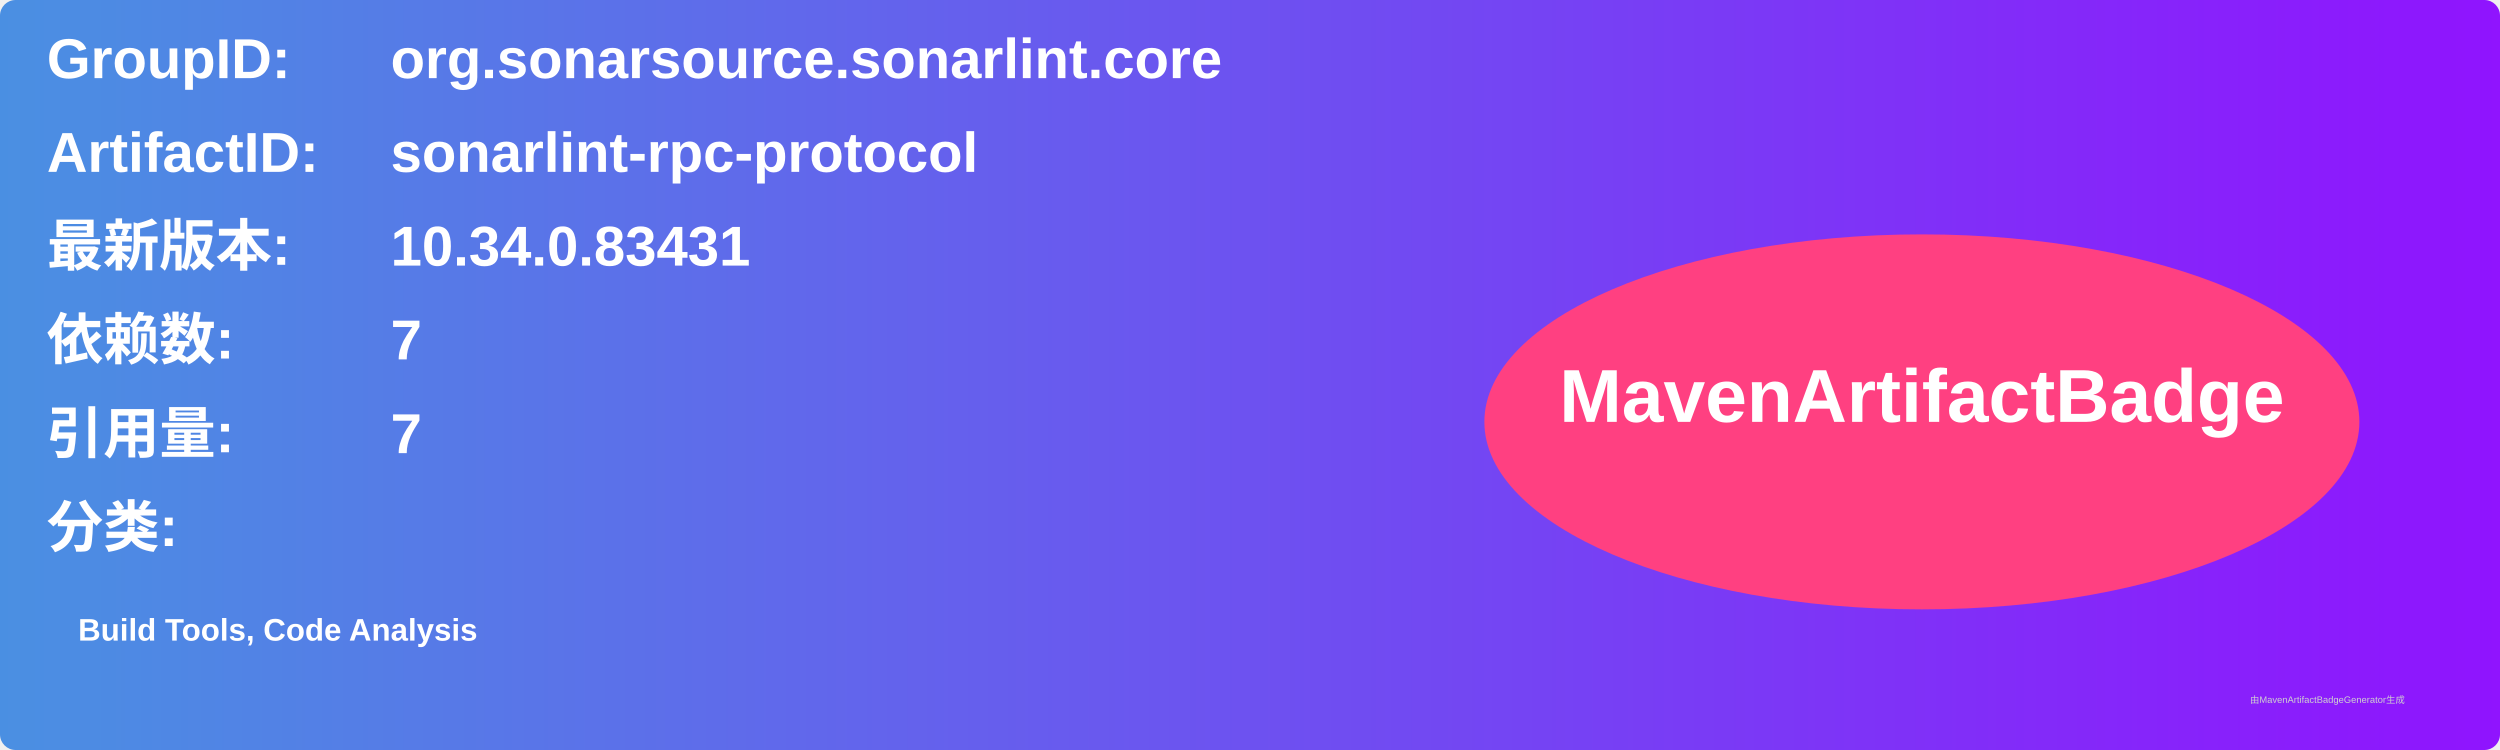
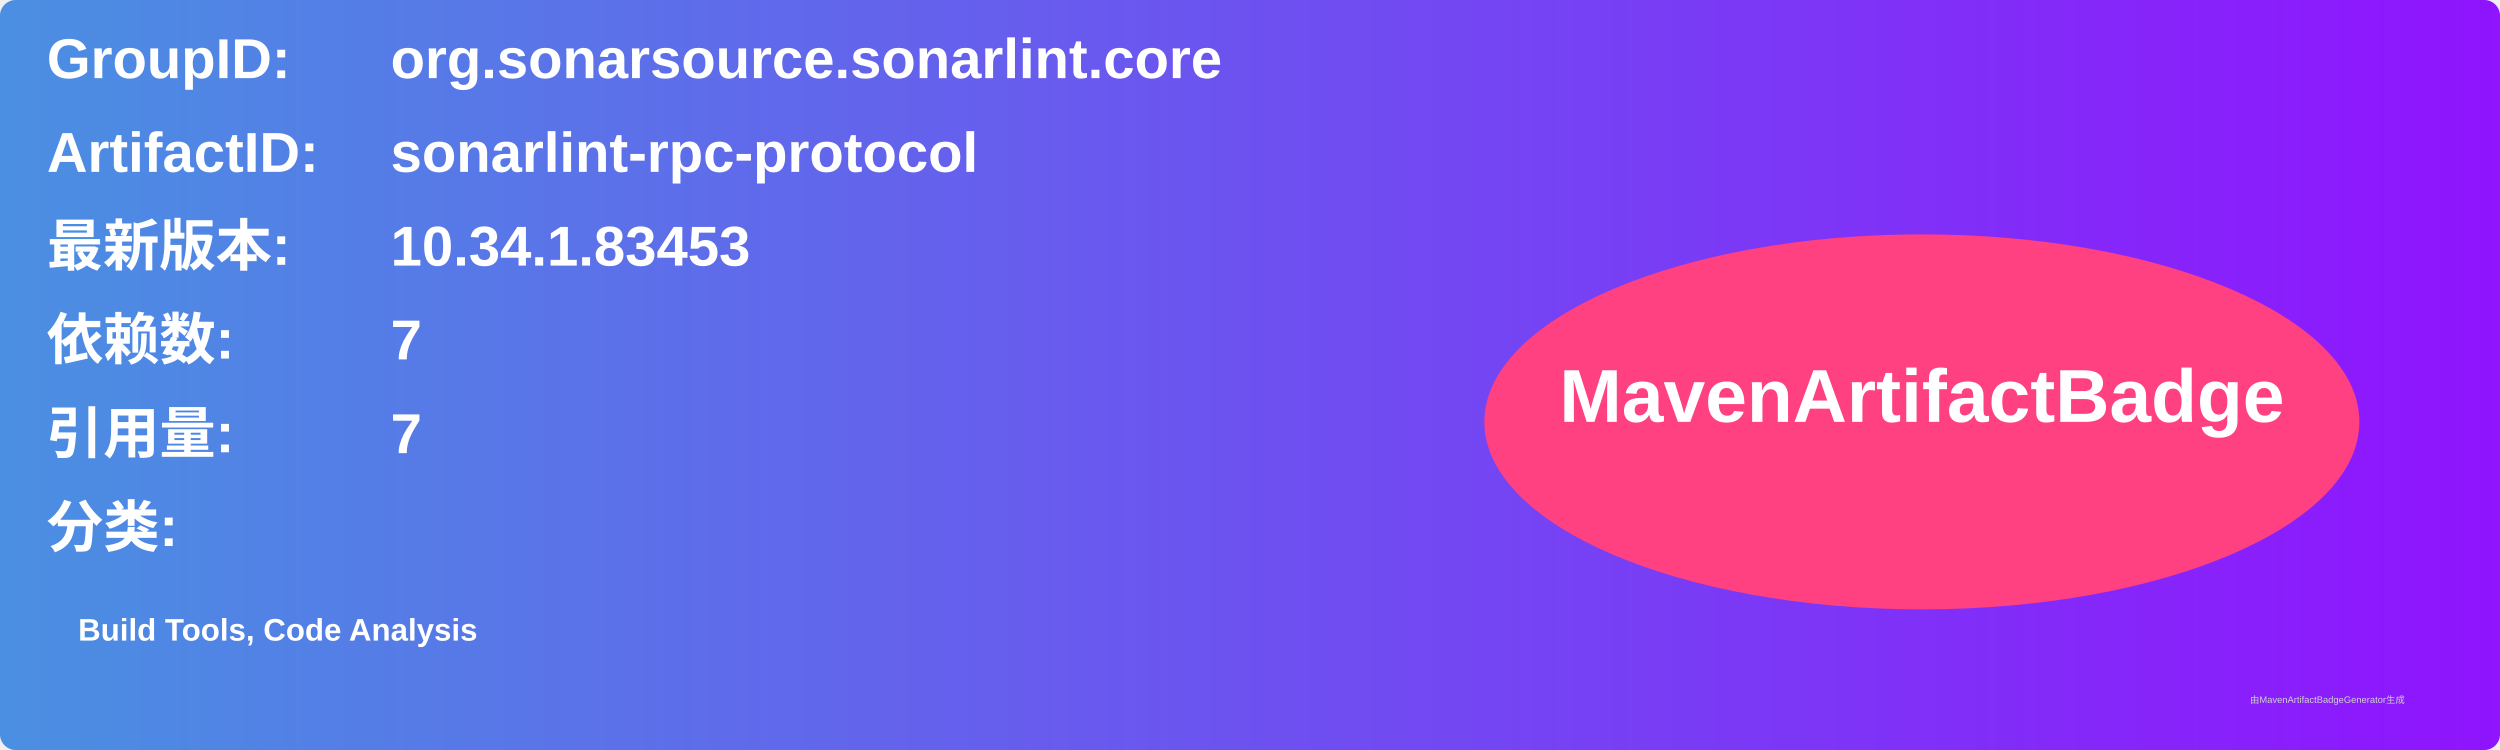
<svg xmlns="http://www.w3.org/2000/svg" width="800" height="240" viewBox="0 0 800 240">
  <linearGradient id="grad" x1="0%" y1="0%" x2="100%" y2="0%">
    <stop offset="0%" stop-color="#4a90e2" />
    <stop offset="100%" stop-color="#9013fe" />
  </linearGradient>
  <rect width="100%" height="100%" rx="5" ry="5" fill="url(#grad)" />
  <g transform="translate(15, 15)">
    <text x="0" y="10" font-family="Arial" font-size="18" fill="white" font-weight="bold" width="260">GroupID:</text>
    <text x="110" y="10" font-family="Arial" font-size="18" fill="white" font-weight="bold" width="460">org.sonarsource.sonarlint.core</text>
    <text x="0" y="40" font-family="Arial" font-size="18" fill="white" font-weight="bold" width="260">ArtifactID:</text>
    <text x="110" y="40" font-family="Arial" font-size="18" fill="white" font-weight="bold" width="460">sonarlint-rpc-protocol</text>
    <text x="0" y="70" font-family="Arial" font-size="18" fill="white" font-weight="bold">最新版本:</text>
    <text x="110" y="70" font-family="Arial" font-size="18" fill="white" font-weight="bold">
-       <tspan font-weight="bold">10.34.0.83431</tspan>
+       <tspan font-weight="bold">10.34.1.83453</tspan>
    </text>
    <text x="0" y="100" font-family="Arial" font-size="18" fill="white" font-weight="bold">依赖数: </text>
    <text x="110" y="100" font-family="Arial" font-size="18" fill="white">
      <tspan font-weight="bold">7</tspan>
    </text>
    <text x="0" y="130" font-family="Arial" font-size="18" fill="white" font-weight="bold">引用量: </text>
    <text x="110" y="130" font-family="Arial" font-size="18" fill="white">
      <tspan font-weight="bold">7</tspan>
    </text>
    <text x="0" y="160" font-family="Arial" font-size="18" fill="white" font-weight="bold">分类:</text>
    <text x="10" y="190" font-family="Arial" font-size="10" fill="white">
      <tspan font-weight="bold">Build Tools, Code Analysis</tspan>
    </text>
    <ellipse cx="600" cy="120" rx="140" ry="60" fill="#ff4081" />
    <text x="600" y="120" text-anchor="middle" font-family="Arial" font-size="24" fill="white" font-weight="bold">MavenArtifactBadge</text>
  </g>
  <text x="720" y="225" font-family="Arial" font-size="3" fill="#d0d0d0">由MavenArtifactBadgeGenerator生成</text>
</svg>
